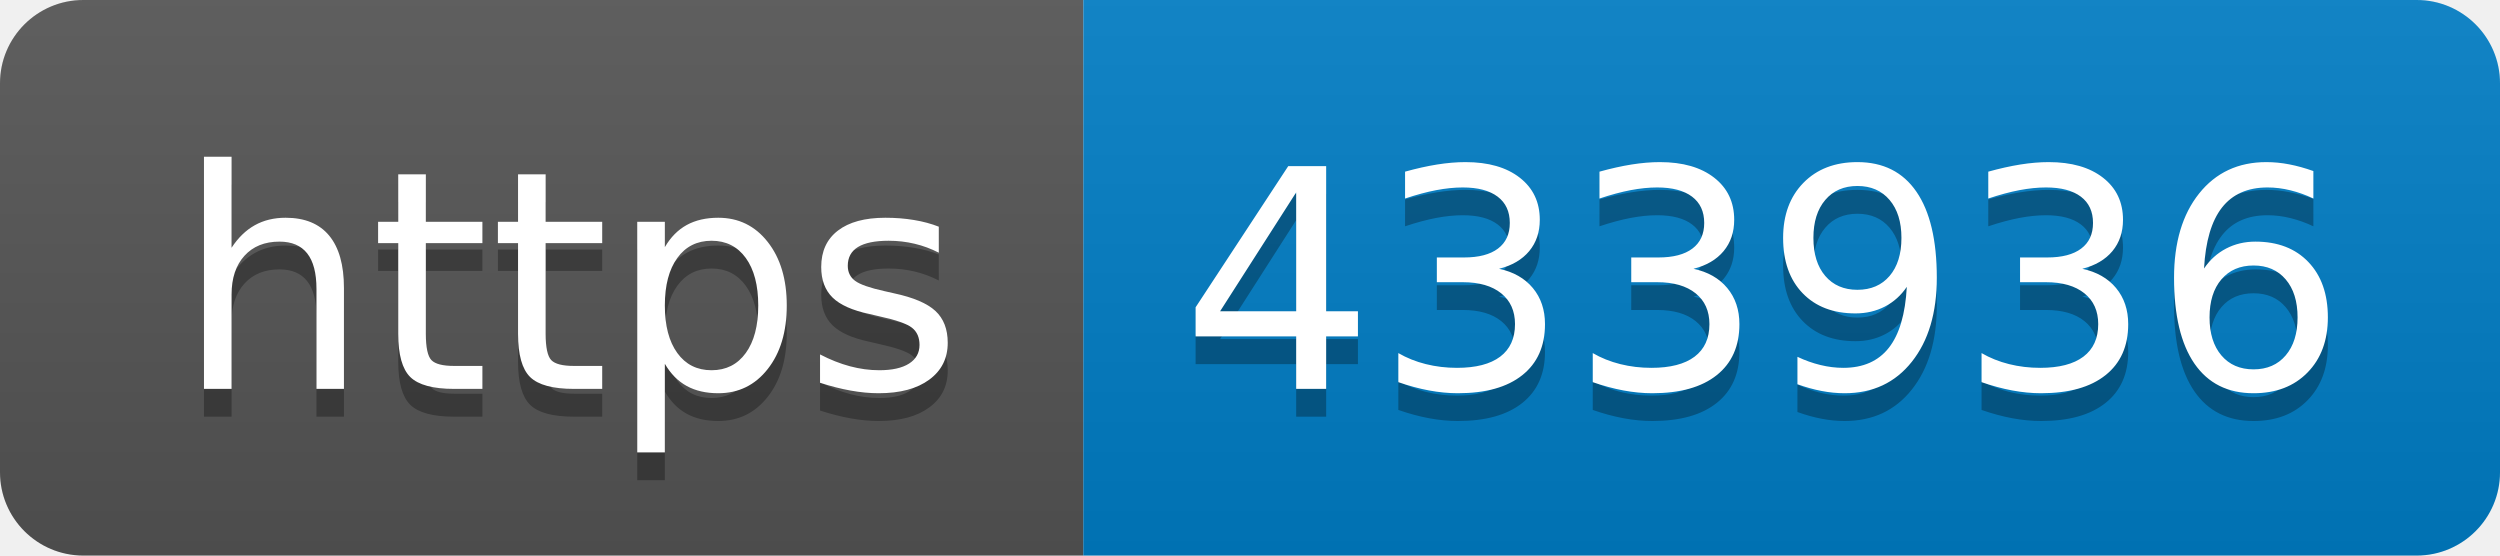
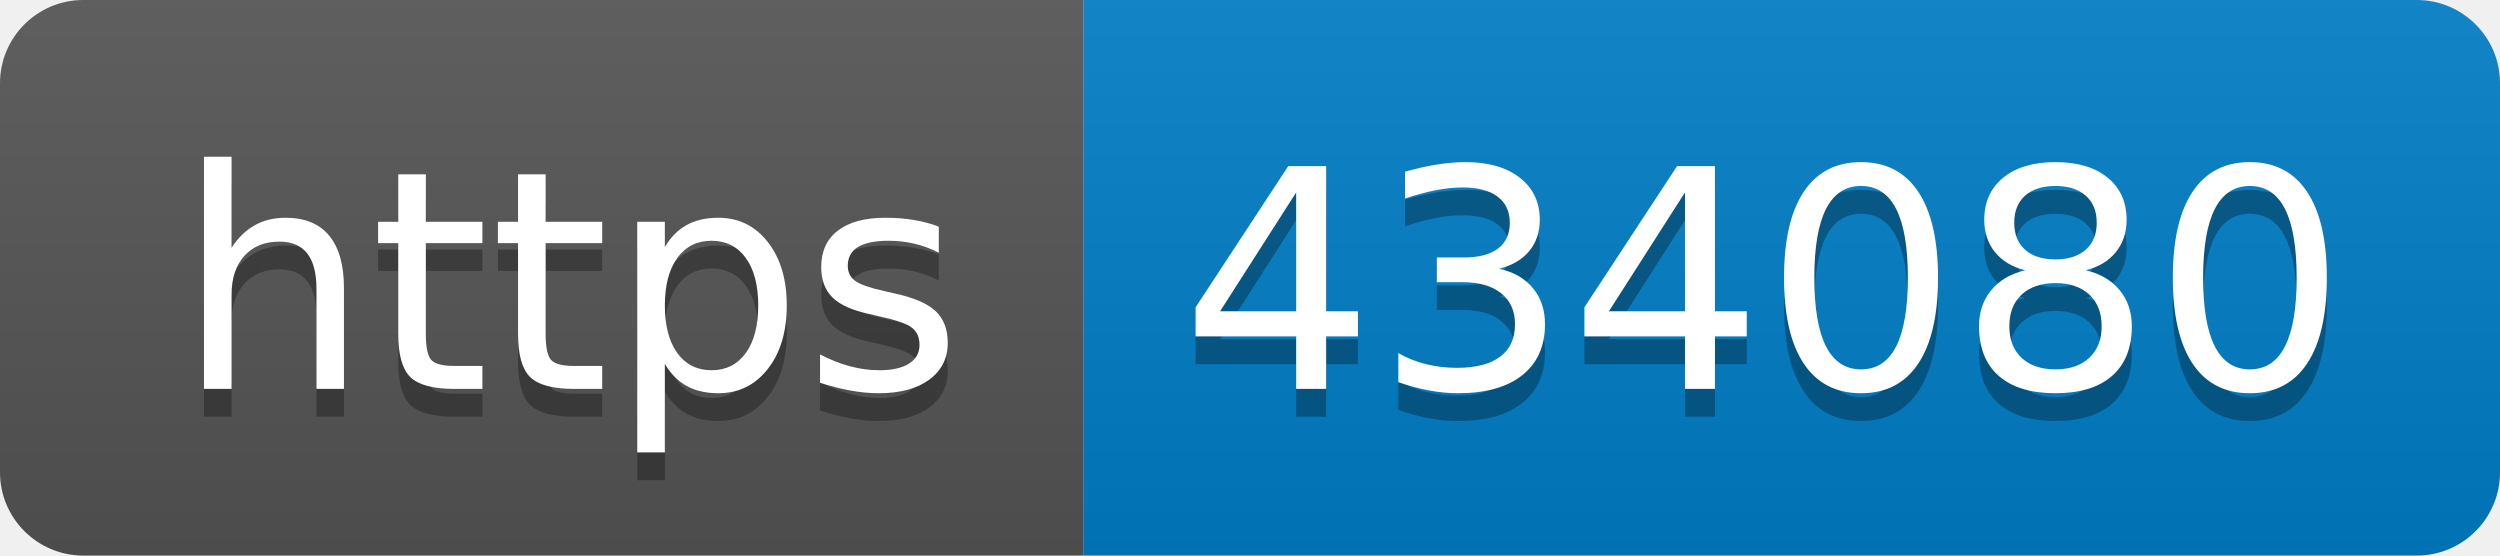
- <svg xmlns="http://www.w3.org/2000/svg" width="90" height="20" role="img" aria-label="https: 433936">
+ <svg xmlns="http://www.w3.org/2000/svg" width="90" height="20" role="img" aria-label="https: 434080">
  <linearGradient id="s" x2="0" y2="100%">
    <stop offset="0" stop-color="#bbb" stop-opacity=".1" />
    <stop offset="1" stop-opacity=".1" />
  </linearGradient>
  <clipPath id="r">
    <rect width="90" height="20" rx="3" fill="#fff" />
  </clipPath>
  <g clip-path="url(#r)">
    <rect width="39" height="20" fill="#555" />
    <rect x="39" width="51" height="20" fill="#007ec6" />
    <rect width="90" height="20" fill="url(#s)" />
  </g>
  <g fill="#fff" text-anchor="middle" font-family="Verdana,Geneva,DejaVu Sans,sans-serif" text-rendering="geometricPrecision" font-size="110">
    <text aria-hidden="true" x="205" y="150" fill="#010101" fill-opacity=".3" transform="scale(.1)" textLength="290">https</text>
    <text x="205" y="140" transform="scale(.1)" fill="#fff" textLength="290">https</text>
-     <text aria-hidden="true" x="635" y="150" fill="#010101" fill-opacity=".3" transform="scale(.1)" textLength="410">433936</text>
-     <text x="635" y="140" transform="scale(.1)" fill="#fff" textLength="410">433936</text>
+     <text aria-hidden="true" x="635" y="150" fill="#010101" fill-opacity=".3" transform="scale(.1)" textLength="410">434080</text>
+     <text x="635" y="140" transform="scale(.1)" fill="#fff" textLength="410">434080</text>
  </g>
</svg>
